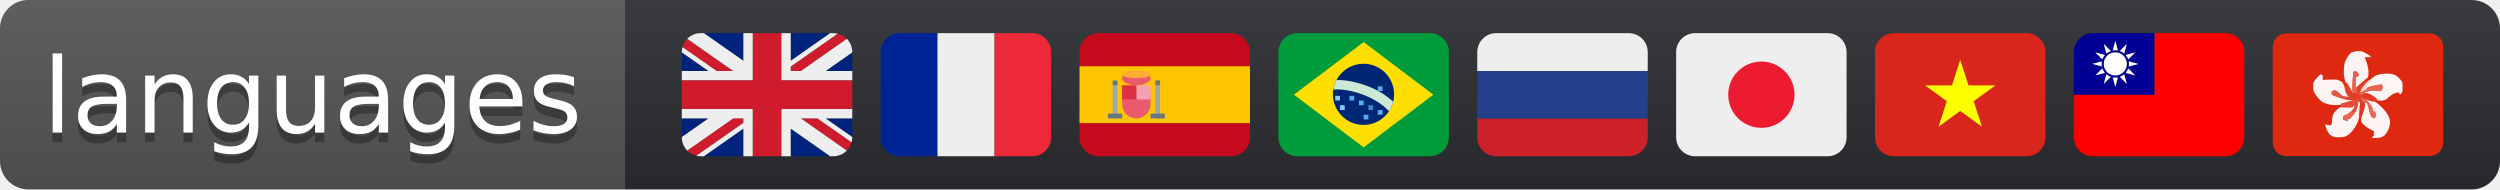
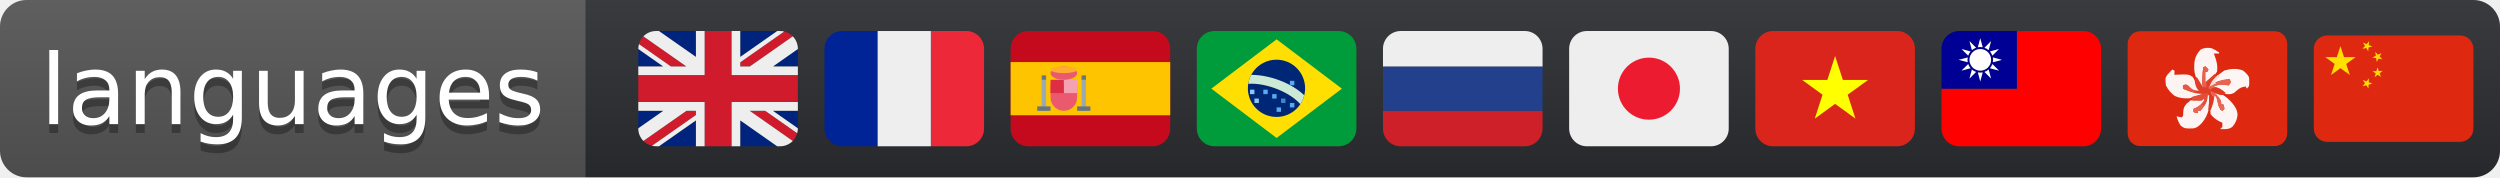
- <svg xmlns="http://www.w3.org/2000/svg" width="264" height="20" role="img" aria-label="Languages: English, French, Spanish, Portuguese (Brazil), Russian, Japanese, Vietnamese, Traditional Chinese, Hong Kong">
+ <svg xmlns="http://www.w3.org/2000/svg" width="282" height="20" role="img" aria-label="Languages: English, French, Spanish, Portuguese (Brazil), Russian, Japanese, Vietnamese, Traditional Chinese, Hong Kong, China">
  <linearGradient id="s" x2="0" y2="100%">
    <stop offset="0" stop-color="#bbb" stop-opacity=".1" />
    <stop offset="1" stop-opacity=".1" />
  </linearGradient>
  <clipPath id="r">
-     <rect width="264" height="20" rx="3" />
+     <rect width="282" height="20" rx="3" />
  </clipPath>
  <g clip-path="url(#r)">
    <rect width="66" height="20" fill="#555" />
-     <rect x="66" width="198" height="20" fill="#2B2D31" />
-     <rect width="264" height="20" fill="url(#s)" />
+     <rect x="66" width="216" height="20" fill="#2B2D31" />
+     <rect width="282" height="20" fill="url(#s)" />
  </g>
  <g fill="#fff" text-anchor="middle" font-family="Verdana,Geneva,DejaVu Sans,sans-serif" font-size="11">
    <text x="33" y="15" fill="#010101" fill-opacity=".3">languages</text>
    <text x="33" y="14">languages</text>
  </g>
  <svg x="72" y="1" width="18" height="18" viewBox="0 0 36 36">
    <path fill="#00247D" d="M0 9.059V13h5.628zM4.664 31H13v-5.837zM23 25.164V31h8.335zM0 23v3.941L5.63 23zM31.337 5H23v5.837zM36 26.942V23h-5.631zM36 13V9.059L30.371 13zM13 5H4.664L13 10.837z" />
    <path fill="#CF1B2B" d="M25.14 23l9.712 6.801c.471-.479.808-1.082.99-1.749L28.627 23H25.14zM13 23h-2.141l-9.711 6.8c.521.53 1.189.909 1.938 1.085L13 23.943V23zm10-10h2.141l9.711-6.8c-.521-.53-1.188-.909-1.937-1.085L23 12.057V13zm-12.141 0L1.148 6.2C.677 6.68.34 7.282.157 7.949L7.372 13h3.487z" />
    <path fill="#EEE" d="M36 21H21v10h2v-5.836L31.335 31H32c1.117 0 2.126-.461 2.852-1.199L25.14 23h3.487l7.215 5.052c.093-.337.158-.686.158-1.052v-.058L30.369 23H36v-2zM0 21v2h5.63L0 26.941V27c0 1.091.439 2.078 1.148 2.8l9.711-6.8H13v.943l-9.914 6.941c.294.07.598.116.914.116h.664L13 25.163V31h2V21H0zM36 9c0-1.091-.439-2.078-1.148-2.8L25.141 13H23v-.943l9.915-6.942C32.62 5.046 32.316 5 32 5h-.663L23 10.837V5h-2v10h15v-2h-5.629L36 9.059V9zM13 5v5.837L4.664 5H4c-1.118 0-2.126.461-2.852 1.2l9.711 6.8H7.372L.157 7.949C.065 8.286 0 8.634 0 9v.059L5.628 13H0v2h15V5h-2z" />
    <path fill="#CF1B2B" d="M21 15V5h-6v10H0v6h15v10h6V21h15v-6z" />
  </svg>
  <svg x="93" y="1" width="18" height="18" viewBox="0 0 36 36">
    <path fill="#ED2939" d="M36 27c0 2.209-1.791 4-4 4h-8V5h8c2.209 0 4 1.791 4 4v18z" />
    <path fill="#002495" d="M4 5C1.791 5 0 6.791 0 9v18c0 2.209 1.791 4 4 4h8V5H4z" />
    <path fill="#EEE" d="M12 5h12v26H12z" />
  </svg>
  <svg x="114" y="1" width="18" height="18" viewBox="0 0 36 36">
    <path fill="#C60A1D" d="M36 27c0 2.209-1.791 4-4 4H4c-2.209 0-4-1.791-4-4V9c0-2.209 1.791-4 4-4h28c2.209 0 4 1.791 4 4v18z" />
    <path fill="#FFC400" d="M0 12h36v12H0z" />
    <path fill="#EA596E" d="M9 17v3c0 1.657 1.343 3 3 3s3-1.343 3-3v-3H9z" />
    <path fill="#F4A2B2" d="M12 16h3v3h-3z" />
    <path fill="#DD2E44" d="M9 16h3v3H9z" />
    <ellipse fill="#EA596E" cx="12" cy="14.5" rx="3" ry="1.5" />
    <ellipse fill="#FFAC33" cx="12" cy="13.75" rx="3" ry=".75" />
    <path fill="#99AAB5" d="M7 16h1v7H7zm9 0h1v7h-1z" />
    <path fill="#66757F" d="M6 22h3v1H6zm9 0h3v1h-3zm-8-7h1v1H7zm9 0h1v1h-1z" />
  </svg>
  <svg x="135" y="1" width="18" height="18" viewBox="0 0 36 36">
    <path fill="#009B3A" d="M36 27c0 2.209-1.791 4-4 4H4c-2.209 0-4-1.791-4-4V9c0-2.209 1.791-4 4-4h28c2.209 0 4 1.791 4 4v18z" />
    <path fill="#FEDF01" d="M32.728 18L18 29.124 3.272 18 18 6.875z" />
    <circle fill="#002776" cx="17.976" cy="17.924" r="6.458" />
    <path fill="#CBE9D4" d="M12.277 14.887c-.332.621-.558 1.303-.672 2.023 3.995-.29 9.417 1.891 11.744 4.595.402-.604.7-1.28.883-2.004-2.872-2.808-7.917-4.63-11.955-4.614z" />
    <path fill="#88C9F9" d="M12 18.233h1v1h-1zm1 2h1v1h-1z" />
    <path fill="#55ACEE" d="M15 18.233h1v1h-1zm2 1h1v1h-1zm4 2h1v1h-1zm-3 1h1v1h-1zm3-6h1v1h-1z" />
    <path fill="#3B88C3" d="M19 20.233h1v1h-1z" />
  </svg>
  <svg x="156" y="1" width="18" height="18" viewBox="0 0 36 36">
    <path fill="#CE2028" d="M36 27c0 2.209-1.791 4-4 4H4c-2.209 0-4-1.791-4-4v-4h36v4z" />
    <path fill="#22408C" d="M0 13h36v10H0z" />
    <path fill="#EEE" d="M32 5H4C1.791 5 0 6.791 0 9v4h36V9c0-2.209-1.791-4-4-4z" />
  </svg>
  <svg x="177" y="1" width="18" height="18" viewBox="0 0 36 36">
    <path fill="#EEE" d="M36 27c0 2.209-1.791 4-4 4H4c-2.209 0-4-1.791-4-4V9c0-2.209 1.791-4 4-4h28c2.209 0 4 1.791 4 4v18z" />
    <circle fill="#ED1B2F" cx="18" cy="18" r="7" />
  </svg>
  <svg x="198" y="1" width="18" height="18" viewBox="0 0 36 36">
    <path fill="#DA251D" d="M32 5H4C1.791 5 0 6.791 0 9v18c0 2.209 1.791 4 4 4h28c2.209 0 4-1.791 4-4V9c0-2.209-1.791-4-4-4z" />
    <path fill="#FF0" d="M19.753 16.037L18 10.642l-1.753 5.395h-5.672l4.589 3.333-1.753 5.395L18 21.431l4.589 3.334-1.753-5.395 4.589-3.333z" />
  </svg>
  <svg x="219" y="1" width="18" height="18" viewBox="0 0 36 36">
    <path fill="#FE0000" d="M32 5H17v13H0v9c0 2.209 1.791 4 4 4h28c2.209 0 4-1.791 4-4V9c0-2.209-1.791-4-4-4z" />
    <path fill="#000095" d="M17 5H4C1.791 5 0 6.791 0 9v9h17V5zm-6.063 4.61l2.035-.548-1.491 1.487c-.121-.348-.307-.665-.544-.939zm.251 1.89c0 1.346-1.091 2.438-2.438 2.438S6.312 12.846 6.312 11.5 7.404 9.062 8.75 9.062s2.438 1.092 2.438 2.438zm0-4.222l-.548 2.035c-.273-.237-.591-.423-.939-.544l1.487-1.491zM8.75 6.625l.542 2.034c-.175-.033-.357-.052-.542-.052s-.367.019-.542.052l.542-2.034zm-.951 2.144c-.348.121-.665.307-.939.544l-.548-2.035 1.487 1.491zm-1.236.841c-.237.273-.423.591-.544.939L4.528 9.062l2.035.548zm-.654 1.348c-.034.176-.052.357-.052.542 0 .185.018.367.052.542L3.875 11.5l2.034-.542zm.11 1.492c.121.348.308.666.544.939l-2.035.548 1.491-1.487zm.293 3.272l.548-2.035c.273.236.591.423.939.544l-1.487 1.491zm2.438.653l-.542-2.034c.176.034.357.052.542.052s.367-.018.542-.052l-.542 2.034zm.951-2.144c.348-.121.666-.308.939-.544l.548 2.035-1.487-1.491zm1.236-.841c.237-.273.423-.591.544-.939l1.491 1.487-2.035-.548zm.654-1.348c.034-.176.052-.357.052-.542 0-.185-.018-.367-.052-.542l2.034.542-2.034.542z" />
    <path fill="#FFF" d="M9.292 8.659L8.75 6.625l-.542 2.034c.175-.033.357-.052.542-.052s.367.019.542.052zM5.857 11.5c0-.185.018-.367.052-.542l-2.034.542 2.034.542c-.033-.175-.052-.357-.052-.542zm2.351 2.841l.542 2.034.542-2.034c-.176.034-.357.052-.542.052s-.367-.019-.542-.052zm3.435-2.841c0 .185-.018.367-.052.542l2.034-.542-2.034-.542c.033.175.052.357.052.542zm-.455-4.222L9.701 8.769c.348.122.666.308.939.544l.548-2.035zm-.251 6.112l2.035.548-1.491-1.487c-.121.348-.307.665-.544.939zm-4.625 2.332l1.487-1.491c-.348-.121-.666-.308-.939-.544l-.548 2.035zm.251-6.112l-2.035-.548 1.491 1.487c.121-.348.307-.665.544-.939zm3.138 4.621l1.487 1.491-.548-2.035c-.274.237-.591.423-.939.544zM6.019 12.45l-1.491 1.487 2.035-.548c-.237-.273-.423-.59-.544-.939zm1.78-3.681L6.312 7.278l.548 2.035c.274-.237.591-.423.939-.544zm5.173.293l-2.035.548c.237.273.423.591.544.939l1.491-1.487z" />
    <circle fill="#FFF" cx="8.75" cy="11.5" r="2.438" />
  </svg>
  <svg x="240" y="3.5" width="18" height="13" viewBox="0 0 150 108" preserveAspectRatio="xMidYMid meet">
    <defs>
      <clipPath id="hkRoundedCorners">
        <rect width="150" height="108" rx="12" />
      </clipPath>
    </defs>
    <g clip-path="url(#hkRoundedCorners)">
      <path d="M0,0C50,0,100,0,150,0c0,36,0,72,0,108c-50,0-100,0-150,0C0,72,0,36,0,0Z" fill="#DE2910" />
      <path d="M42,36c.66,.33,1.32,.66,2,1c0,1.32,0,2.64,0,4c.48-.03,.48-.03,2.89-.18c10.23-.36,10.23-.36,14.24,2.12c1.99,3.25,3.47,6.49,4.78,10.07c1.33,2.43,2.55,3,5.09,3.99c-6.12,.5-9.02-.75-14-4c0-.66,0-1.32,0-2c-1.65,0-3.3,0-5,0c0,.99,0,1.98,0,3c1.28,.31,2.56,.62,3.88,.94C58.1,55.48,59.95,55.97,62,57c1.7,.23,3.41,.41,5.13,.56c.91,.09,1.82,.17,2.75,.26c.7,.06,1.4,.12,2.12,.18c-1,2-1,2-3.19,2.85c-8.29,2.28-15.78,3.67-23.95,.28C40.95,58.76,38.03,55.06,36,51c-.8-6.75-.8-6.75,1.34-10.08C38.83,39.2,40.35,37.57,42,36Z" fill="#FDF3F1" />
      <path d="M73,60c.33,.99,.66,1.98,1,3c-2.96,5.07-5.64,8.6-11,11c0,.66,0,1.32,0,2c.99,.33,1.98,.66,3,1c0-.66,0-1.32,0-2c.66,0,1.32,0,2,0c.25-.54,.5-1.07,.75-1.62C70,71,70,71,72.06,68.06C73.88,65.19,74.61,63.33,75,60c.66,0,1.32,0,2,0c.68,9.73-.67,18.37-7.06,26.06c-2.5,2.71-4.69,4.76-8.46,5.31c-7.69,.18-7.69,.18-11.54-2.49C47.96,85.95,46.87,83.41,46,80c.8,.19,1.61,.37,2.44,.56c.42,.07,.42,.07,2.56,.44c1.54-1.54,1.15-3.12,1.25-5.25c.36-3.82,.66-4.64,3.25-7.75c.83-.66,1.65-1.32,2.5-2c.33-.33,.66-.66,1-1c2.78-.2,5.55-.32,8.34-.43C70,64,70,64,71.85,61.96c.38-.65,.76-1.29,1.15-1.96Z" fill="#FDF4F3" />
      <path d="M79,16c2.57,1.12,4.65,2.43,7,4c0,.33,0,.66,0,1c-1.65,0-3.3,0-5,0c.22,.56,.43,1.11,.66,1.69C83.61,28.05,84.83,32.3,84,38c-2.97,4.91-7.54,8.49-12,12c-.03-1.62-.05-3.25-.06-4.87c-.01-.91-.03-1.81-.04-2.75C72,40,72,40,73,38c.66,0,1.32,0,2,0c-.33-1.32-.66-2.64-1-4c-.99,0-1.98,0-3,0c-.03,2.58-.05,5.17-.06,7.75c-.01,.73-.02,1.46-.03,2.21C70.9,47.49,71.05,50.61,72,54c-5.75-4.95-8.59-10.09-9.39-17.71c-.23-8.28,.34-12.95,6.14-19.16c3.4-1.7,6.58-1.78,10.25-1.13Z" fill="#FDF4F3" />
      <path d="M80,57c7.64,.57,12.89,4.5,17.88,10.06c3.11,3.66,4.98,6.47,5.43,11.32c-.4,4.68-1.82,7.82-4.81,11.43C95,92.58,91.24,92.08,87,92c.66-.66,1.32-1.32,2-2c0-1.32,0-2.64,0-4c-.89-.39-1.77-.78-2.69-1.19C82.71,82.84,80.48,81.28,78,78c-.83-6.25,.74-11.19,3-17c.66,0,1.32,0,2,0c3.25,4.15,3.57,7.91,4,13c.99-.33,1.98-.66,3-1c0-1.32,0-2.64,0-4c-.66,0-1.32,0-2,0c-.12-.27-.12-.27-.73-1.61C85.31,63.26,83.53,60.03,80,57Z" fill="#FDF4F3" />
      <path d="M108.04,36.8c2.7,1.72,4.18,3.53,5.96,6.2c.27,2.19,.27,2.19,.25,4.56c0,.4,0,.4,.02,2.38C114,52,114,52,112,54c-.16-.33-.16-.33-1-2c-5.06,.45-7.33,2.74-11,6c-2.92,1.46-4.75,1.37-8,1c-1.7-1.12-1.7-1.12-3.44-2.5C85.05,53.72,82.5,53.54,78,54c1.82-2.57,3.29-3.84,6.39-4.52c6.83-.74,6.83-.74,10.61,.52c.33-1.65,.66-3.3,1-5c-.66,.29-1.32,.58-2,.88c-2.36,.88-4.5,1.5-6.94,2.06C83.41,48.8,80.3,50.19,77,52c2.3-7.02,7.97-10.85,13.81-15c5.44-1.71,11.82-2.32,17.23-.2Z" fill="#FDF6F5" />
      <path d="M73,33c.99,.99,1.98,1.98,3,3c-.33,.66-.66,1.32-1,2c-.66,0-1.32,0-2,0c0,3.3,0,6.6,0,10c3-2.67,6-5.33,9-8c.33,.49,.33,.49,2,3c-1.98,2.31-3.96,4.62-6,7c3-1,3-1,4.83-1.99c2.62-1.22,5.07-1.66,7.92-2.13c.49-.09,.49-.09,2.98-.51c.75-.12,1.5-.25,2.27-.37c.17,.5,.17,.5,1,3c-.66,.99-1.32,1.98-2,3c-.57-.11-1.14-.21-1.72-.32C87.46,49.77,84.2,50.24,79,53c.85-.1,1.69-.21,2.56-.31C86.13,53.1,88.54,55.14,92,58c-1.62,1.13-1.62,1.13-4,2c-3.25-.87-3.25-.87-6-2c.43,.54,.87,1.09,1.31,1.64c.56,.72,1.12,1.44,1.69,2.17c.56,.71,1.11,1.42,1.69,2.15C88,66,88,66,88,69c.66,0,1.32,0,2,0c.63,1.88,.63,1.88,1,4c-.66,.66-1.32,1.32-2,2c-3.3-2.4-3.75-5.28-4.57-9.06C84,64,84,64,83,61c-.66,0-1.32,0-2,0c.06,.66,.12,1.32,.19,2c-.26,4.09-1.65,7.21-3.19,11c-.66,0-1.32,0-2,0c.33-4.67,.67-9.33,1-14c-.66,0-1.32,0-2,0c-.04,.99-.08,1.98-.12,3c-.67,4.87-3.5,8.55-6.88,12c-.66,0-1.32,0-2,0c0,.66,0,1.32,0,2c-1.32-.33-2.64-.66-4-1c0-.99,0-1.98,0-3c.91-.39,1.82-.78,2.75-1.19c3.42-1.9,5.1-3.58,7.25-6.81c0-.66,0-1.32,0-2c-.66,.66-1.32,1.32-2,2c-2.16,.2-2.16,.2-4.62,.13c-.82-.02-1.64-.04-2.48-.06c-.63-.02-1.25-.05-1.9-.07c-.33-.99-.66-1.98-1-3c1.83-.5,1.83-.5,11-3c-1.28-.08-2.56-.16-3.87-.25C61.66,58.17,56.98,56.24,52,54c0-.99,0-1.98,0-3c.99-.33,1.98-.66,3-1c1.47,1.24,2.94,2.49,4.37,3.79c2.39,1.78,4.71,2,7.63,2.21c-.47-.52-.95-1.03-1.44-1.56C63.54,51.28,63.21,48.72,63,45c.66-.66,1.32-1.32,2-2c2,3.33,4,6.67,6,10c-.33-.99-.66-1.98-1-3c.04-2.73,.14-5.41,.31-8.12c.04-.75,.07-1.49,.11-2.25c.12-1.88,.34-3.76,.58-5.63c.66-.33,1.32-.66,2-1Z" fill="#E13E27" />
      <path d="M75,58c.66,.66,1.32,1.32,2,2c-.66,0-1.32,0-2,0c-.04,.99-.08,1.98-.12,3c-.67,4.87-3.5,8.55-6.88,12c-.66,0-1.32,0-2,0c0,.66,0,1.32,0,2c-1.32-.33-2.64-.66-4-1c0-.99,0-1.98,0-3c.91-.39,1.82-.78,2.75-1.19c3.42-1.9,5.1-3.58,7.25-6.81c0-.66,0-1.32,0-2c-.66,.66-1.32,1.32-2,2c-2.16,.2-2.16,.2-4.62,.13c-.82-.02-1.64-.04-2.48-.06c-.63-.02-1.25-.05-1.9-.07c-.33-.99-.66-1.98-1-3c2.45-.72,4.91-1.43,7.38-2.12c.34-.11,.34-.11,2.11-.63c1.82-.51,3.66-.89,5.51-1.25Z" fill="#E34E39" />
      <path d="M78,56c4.3,1.43,6.44,4.34,9,8c.88,2.94,.88,2.94,1,5c.66,0,1.32,0,2,0c.63,1.88,.63,1.88,1,4c-.66,.66-1.32,1.32-2,2c-3.3-2.4-3.75-5.28-4.57-9.06C84,64,84,64,83,61c-.99,.33-1.98,.66-3,1c-2-3.75-2-3.75-2-6Z" fill="#E76756" />
      <path d="M96,45c.33,.99,.66,1.98,1,3c-.33,.5-.33,.5-2,3c-.28-.05-.28-.05-1.72-.32C87.46,49.77,84.2,50.24,79,53c0,.66,0,1.32,0,2c-.99-.33-1.98-.66-3-1c0-.66,0-1.32,0-2c6.26-3.88,12.48-7,20-7Z" fill="#E76452" />
      <path d="M73,33c.99,.99,1.98,1.98,3,3c-.33,.66-.66,1.32-1,2c-.66,0-1.32,0-2,0c0,3.3,0,6.6,0,10c.33,0,.66,0,1,0c0,1.65,0,3.3,0,5c-.99-.33-1.98-.66-3-1c-1.6-3.2-.91-6.58-.69-10.06c.04-.75,.07-1.49,.11-2.26c.12-1.9,.34-3.79,.58-5.68c.66-.33,1.32-.66,2-1Z" fill="#E6614E" />
      <path d="M82.19,52.5c4.05,.72,6.66,2.96,9.81,5.5c-1.67,1.12-1.67,1.12-4,2c-2.58-.68-2.58-.68-5.25-1.87c-.89-.39-1.78-.78-2.7-1.18c-.68-.32-1.35-.63-2.05-.95c2-3,2-3,4.19-3.5Z" fill="#E03821" />
      <path d="M77,59c1.32,.99,2.64,1.98,4,3c-.74,4.08-1.83,8.02-3,12c-.66,0-1.32,0-2,0c.33-5,.67-10,1-15Z" fill="#E03821" />
      <path d="M69,69c.99,.33,1.98,.66,3,1c-1.28,1.71-2.62,3.37-4,5c-.66,0-1.32,0-2,0c0,.66,0,1.32,0,2c-1.32-.33-2.64-.66-4-1c0-.99,0-1.98,0-3c.97-.47,1.94-.95,2.94-1.44C68,70,68,70,69,69Z" fill="#E76553" />
      <path d="M54,50c3.37,1.12,4.53,2.53,7,5c.99,.33,1.98,.66,3,1c0,.66,0,1.32,0,2c-1.63-.48-3.25-.96-4.87-1.44c-.91-.26-1.81-.53-2.75-.81C54,55,54,55,52,54c0-.99,0-1.98,0-3c.66-.33,1.32-.66,2-1Z" fill="#E55844" />
      <path d="M149,101c.33,0,.66,0,1,0c0,2.31,0,4.62,0,7c-2.64,0-5.28,0-8,0c1.38-1.5,1.38-1.5,3-3c.66,0,1.32,0,2,0c.66-1.32,1.32-2.64,2-4Z" fill="#DE2910" />
      <path d="M0,101c.5,.33,.5,.33,3,2c0,.66,0,1.32,0,2c.83,.33,.83,.33,5,2c0,.33,0,.66,0,1c-2.64,0-5.28,0-8,0c0-2.31,0-4.62,0-7Z" fill="#DE2910" />
      <path d="M142,0c2.64,0,5.28,0,8,0c0,2.31,0,4.62,0,7c-.99-.66-1.98-1.32-3-2c0-.66,0-1.32,0-2c-.82-.33-.82-.33-5-2c0-.33,0-.66,0-1Z" fill="#DE2910" />
      <path d="M0,0C2.64,0,5.28,0,8,0C6.62,1.5,6.62,1.5,5,3C4.34,3,3.68,3,3,3C2.34,4.32,1.68,5.64,1,7C.67,7,.34,7,0,7C0,4.69,0,2.38,0,0Z" fill="#DE2910" />
      <path d="M85,41c.66,.33,1.32,.66,2,1c-1.65,1.65-3.3,3.3-5,5c.33,.66,.66,1.32,1,2c-1.98,.99-3.96,1.98-6,3c1.47-5.01,4.28-7.52,8-11Z" fill="#FADEDA" />
    </g>
  </svg>
+   <svg x="261" y="4" width="18" height="12" viewBox="0 0 30 20">
+     <defs>
+       <clipPath id="chinaFlagRounded">
+         <rect width="30" height="20" rx="2.5" ry="2.5" />
+       </clipPath>
+     </defs>
+     <g clip-path="url(#chinaFlagRounded)">
+       <rect width="30" height="20" fill="#DE2910" />
+       <polygon points="5,2 5.674,4.073 7.853,4.073 6.09,5.354 6.763,7.427 5,6.146 3.237,7.427 3.91,5.354 2.147,4.073 4.326,4.073" fill="#FFDE00" />
+       <polygon points="9.143,2.514 9.62,1.966 9.246,1.343 9.914,1.628 10.391,1.08 10.328,1.804 10.996,2.088 10.288,2.251 10.224,2.974 9.851,2.352" fill="#FFDE00" />
+       <polygon points="11.01,4.141 11.662,3.821 11.56,3.102 12.066,3.624 12.718,3.304 12.378,3.946 12.884,4.468 12.168,4.343 11.829,4.985 11.726,4.266" fill="#FFDE00" />
+       <polygon points="11.039,6.725 11.765,6.699 11.964,6.001 12.213,6.683 12.939,6.657 12.367,7.105 12.616,7.787 12.014,7.382 11.442,7.83 11.641,7.131" fill="#FFDE00" />
+       <polygon points="9.219,8.375 9.899,8.632 10.353,8.064 10.319,8.79 10.999,9.046 10.298,9.239 10.264,9.964 9.865,9.357 9.165,9.55 9.618,8.982" fill="#FFDE00" />
+     </g>
+   </svg>
</svg>
